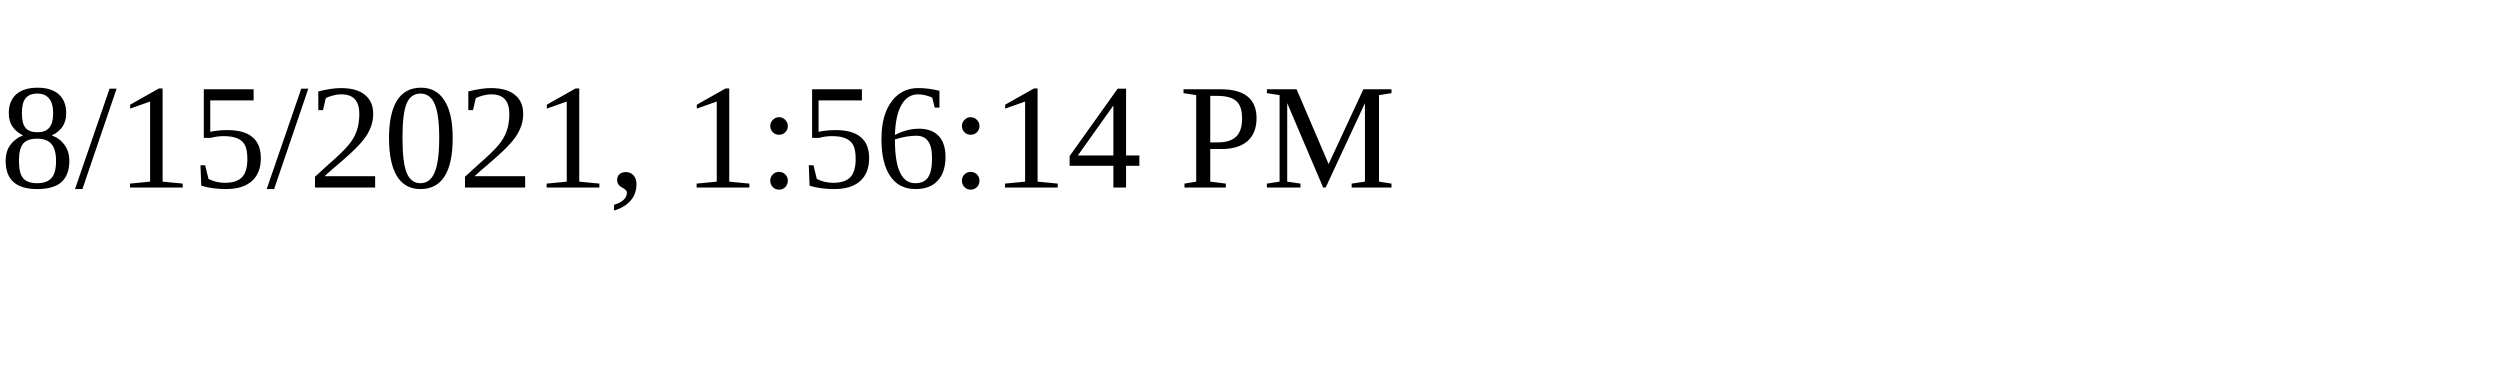
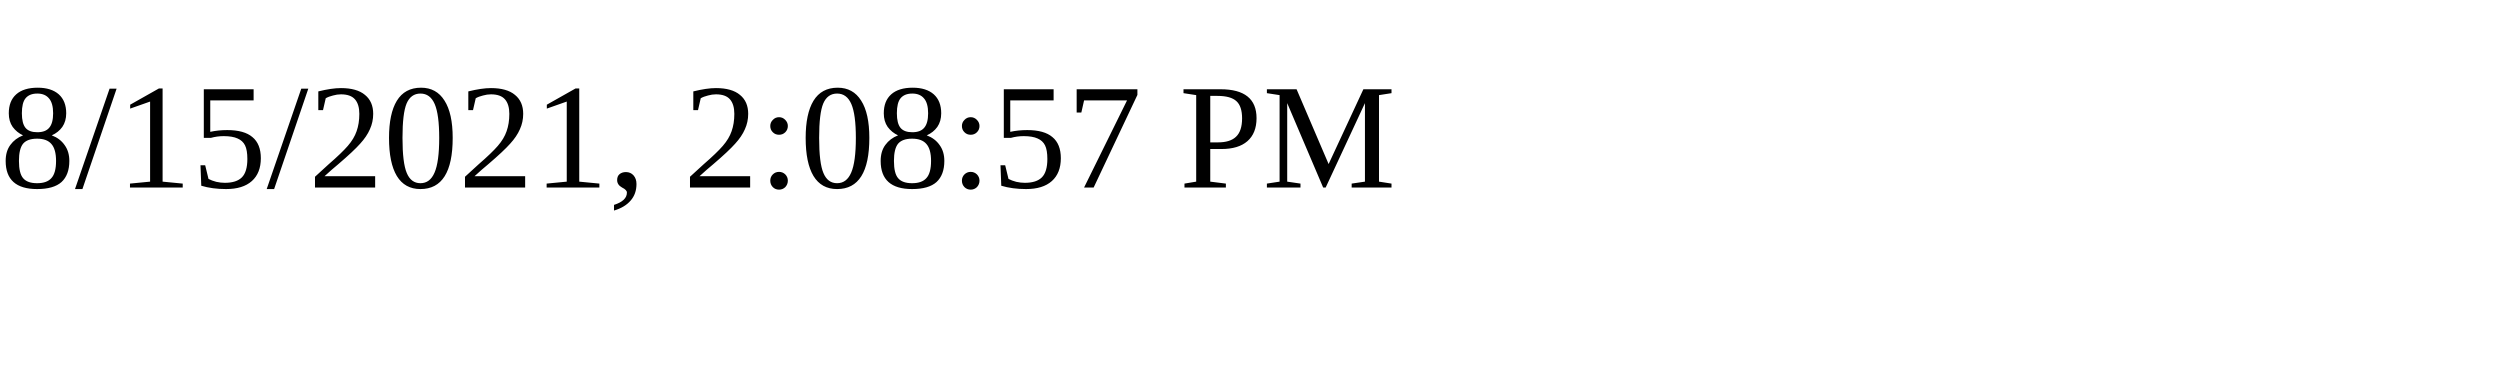
<svg xmlns="http://www.w3.org/2000/svg" height="30" width="200">
-   <text x="0" y="15">8/15/2021, 1:56:14 PM</text>
+   <text x="0" y="15">8/15/2021, 2:08:57 PM</text>
</svg>
